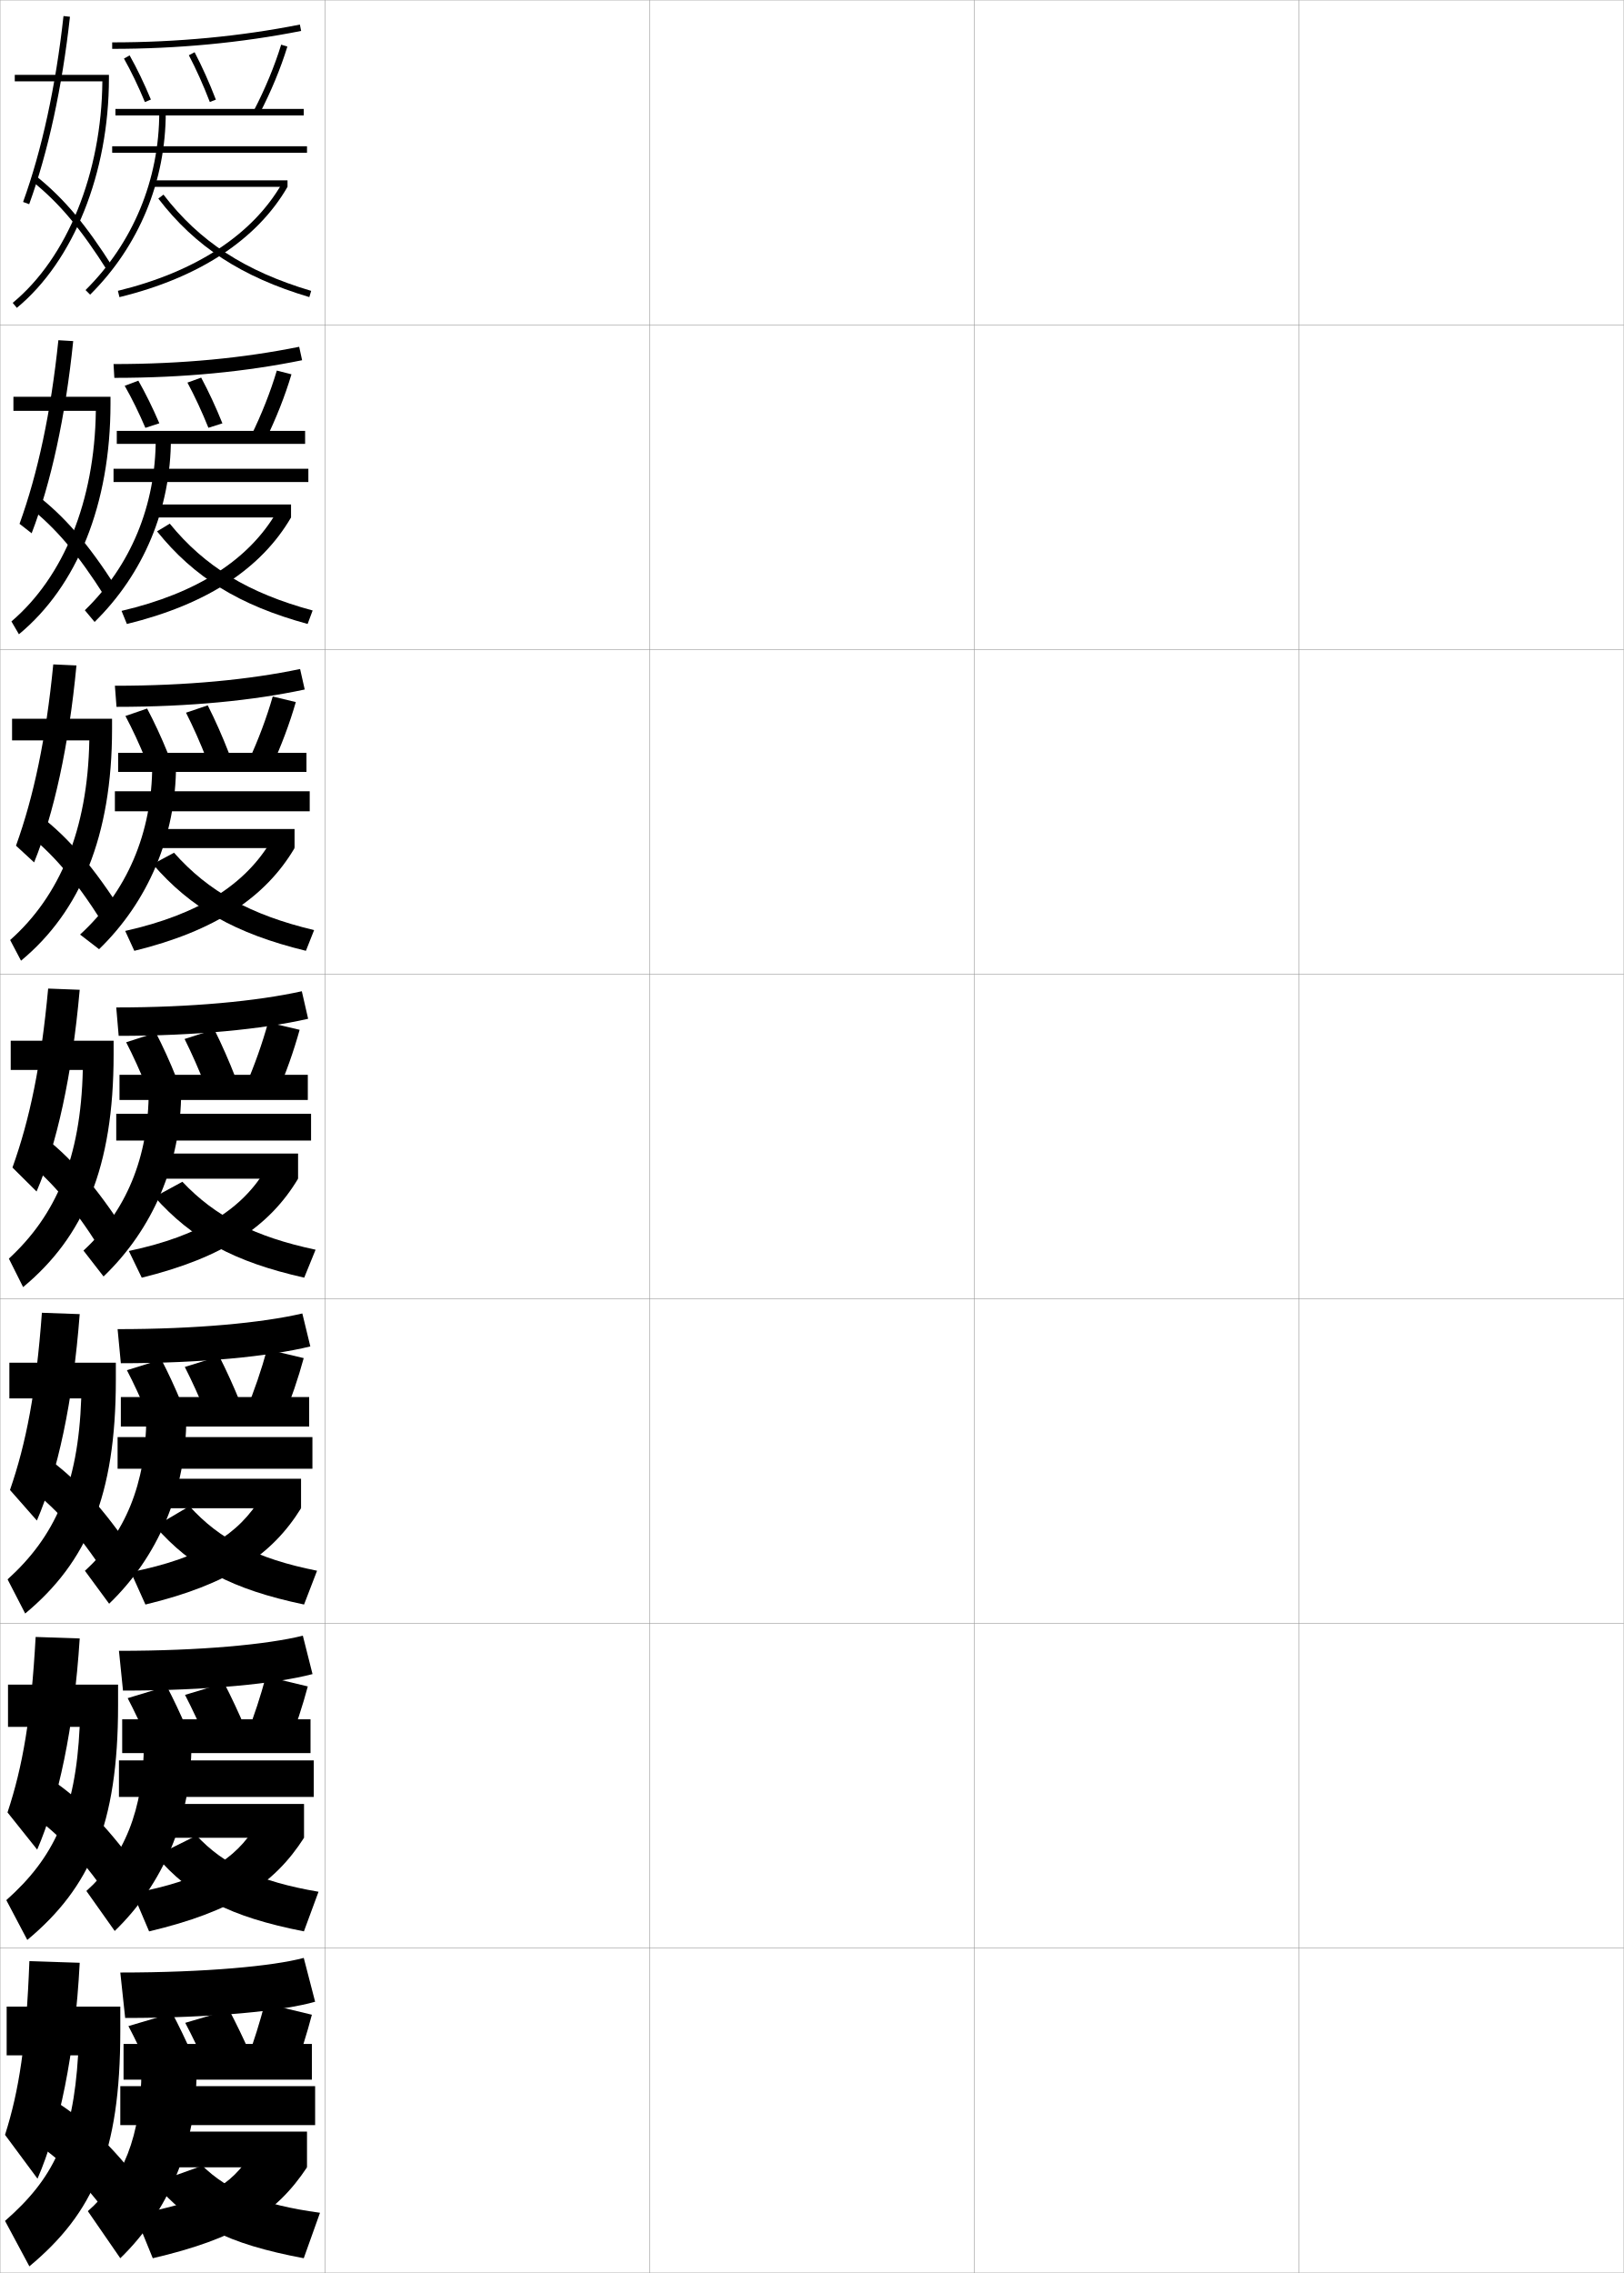
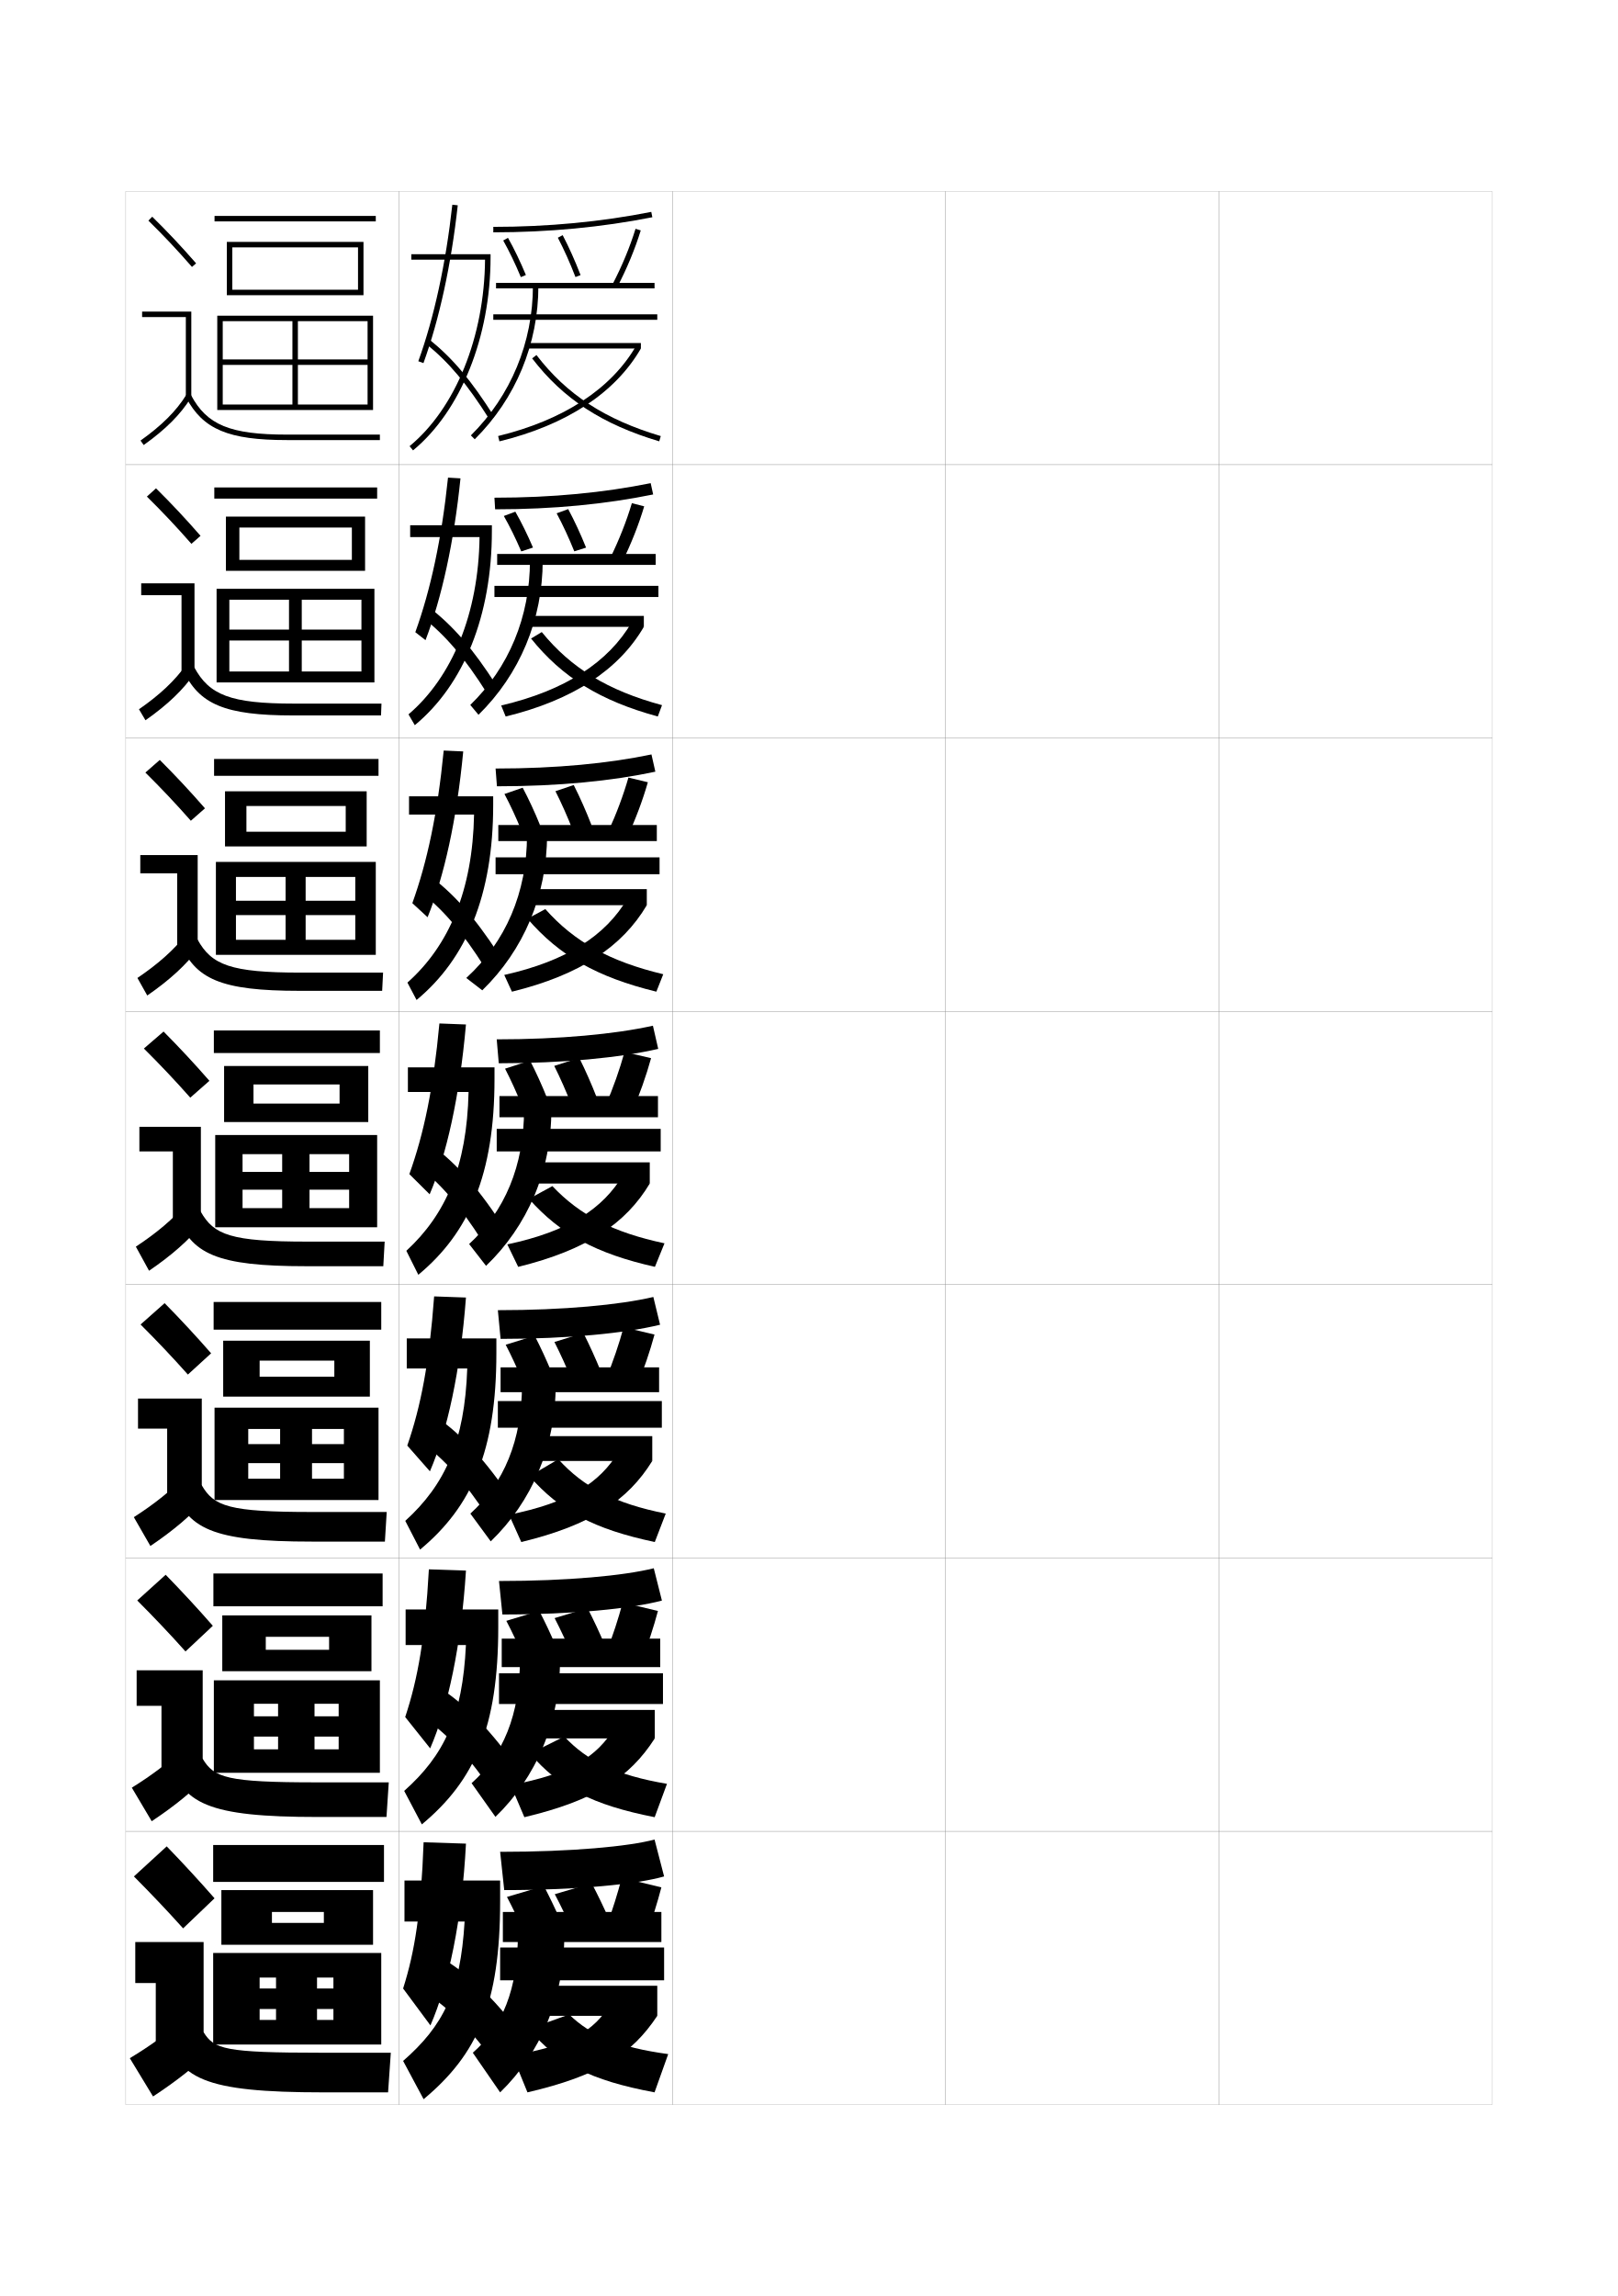
- <svg xmlns="http://www.w3.org/2000/svg" width="500.1" height="700.1" viewBox="0 0 500.1 700.1" overflow="visible" enable-background="new 0 0 500.1 700.1" xml:space="preserve">
-   <g id="glyphs">
-     <g>
-       <rect x="0.05" y="0.05" fill="none" stroke="#999999" stroke-width="0.1" width="100" height="100" />
-       <rect x="0.05" y="100.05" fill="none" stroke="#999999" stroke-width="0.1" width="100" height="100" />
-       <rect x="0.05" y="200.05" fill="none" stroke="#999999" stroke-width="0.1" width="100" height="100" />
-       <rect x="0.05" y="300.05" fill="none" stroke="#999999" stroke-width="0.1" width="100" height="100" />
-       <rect x="0.05" y="400.05" fill="none" stroke="#999999" stroke-width="0.1" width="100" height="100" />
-       <rect x="0.05" y="500.05" fill="none" stroke="#999999" stroke-width="0.1" width="100" height="100" />
-       <rect x="0.05" y="600.05" fill="none" stroke="#999999" stroke-width="0.1" width="100" height="100" />
-       <rect x="100.05" y="0.05" fill="none" stroke="#999999" stroke-width="0.1" width="100" height="100" />
-       <rect x="100.05" y="100.05" fill="none" stroke="#999999" stroke-width="0.1" width="100" height="100" />
-       <rect x="100.05" y="200.05" fill="none" stroke="#999999" stroke-width="0.1" width="100" height="100" />
-       <rect x="100.05" y="300.05" fill="none" stroke="#999999" stroke-width="0.1" width="100" height="100" />
-       <rect x="100.05" y="400.05" fill="none" stroke="#999999" stroke-width="0.1" width="100" height="100" />
-       <rect x="100.05" y="500.05" fill="none" stroke="#999999" stroke-width="0.1" width="100" height="100" />
-       <rect x="100.05" y="600.05" fill="none" stroke="#999999" stroke-width="0.1" width="100" height="100" />
-       <rect x="200.05" y="0.05" fill="none" stroke="#999999" stroke-width="0.1" width="100" height="100" />
-       <rect x="200.05" y="100.05" fill="none" stroke="#999999" stroke-width="0.1" width="100" height="100" />
-       <rect x="200.05" y="200.05" fill="none" stroke="#999999" stroke-width="0.1" width="100" height="100" />
-       <rect x="200.05" y="300.05" fill="none" stroke="#999999" stroke-width="0.1" width="100" height="100" />
-       <rect x="200.05" y="400.05" fill="none" stroke="#999999" stroke-width="0.1" width="100" height="100" />
-       <rect x="200.05" y="500.05" fill="none" stroke="#999999" stroke-width="0.1" width="100" height="100" />
-       <rect x="200.05" y="600.05" fill="none" stroke="#999999" stroke-width="0.1" width="100" height="100" />
-       <rect x="300.05" y="0.05" fill="none" stroke="#999999" stroke-width="0.1" width="100" height="100" />
-       <rect x="300.05" y="100.05" fill="none" stroke="#999999" stroke-width="0.1" width="100" height="100" />
-       <rect x="300.05" y="200.05" fill="none" stroke="#999999" stroke-width="0.1" width="100" height="100" />
-       <rect x="300.05" y="300.05" fill="none" stroke="#999999" stroke-width="0.1" width="100" height="100" />
-       <rect x="300.05" y="400.05" fill="none" stroke="#999999" stroke-width="0.1" width="100" height="100" />
-       <rect x="300.05" y="500.05" fill="none" stroke="#999999" stroke-width="0.1" width="100" height="100" />
-       <rect x="300.05" y="600.05" fill="none" stroke="#999999" stroke-width="0.1" width="100" height="100" />
-       <rect x="400.05" y="0.05" fill="none" stroke="#999999" stroke-width="0.1" width="100" height="100" />
-       <rect x="400.05" y="100.05" fill="none" stroke="#999999" stroke-width="0.1" width="100" height="100" />
-       <rect x="400.05" y="200.05" fill="none" stroke="#999999" stroke-width="0.1" width="100" height="100" />
-       <rect x="400.05" y="300.05" fill="none" stroke="#999999" stroke-width="0.1" width="100" height="100" />
-       <rect x="400.05" y="400.05" fill="none" stroke="#999999" stroke-width="0.1" width="100" height="100" />
-       <rect x="400.05" y="500.05" fill="none" stroke="#999999" stroke-width="0.1" width="100" height="100" />
-       <rect x="400.05" y="600.05" fill="none" stroke="#999999" stroke-width="0.1" width="100" height="100" />
-     </g>
-     <g>
-       <g>
-         <path d="M31.526,25.05c-0.244,28.242-10.766,54.318-27.613,68.229l1.273,1.543       c17.495-14.445,28.363-41.563,28.363-70.771v-1h-29v2H31.526z" />
-         <path d="M7.109,62.209l1.881,0.682C14.812,46.833,19.153,26.869,21.544,5.159       l-1.988-0.219C17.183,26.495,12.879,46.298,7.109,62.209z" />
-         <path d="M9.921,55.827c8.449,6.829,14.978,14.611,23.283,27.757l1.691-1.068       C26.462,69.169,19.812,61.25,11.179,54.272L9.921,55.827z" />
-       </g>
-       <g>
-         <path d="M29.518,126.549c-0.37,27.908-9.942,51.136-25.999,64.857l2.311,3.953       c17.876-14.787,28.2-39.98,28.2-71.06v-2.083H4.133v4.333H29.518z" />
-         <path d="M6.018,161.343l3.729,2.913c5.933-15.479,10.417-35.853,12.797-59.196       l-4.565-0.271C15.664,127.07,11.634,145.798,6.018,161.343z" />
-         <path d="M8.537,155.79c8.674,6.841,15.411,14.764,23.835,28.075l3.321-3.068       c-8.695-13.541-15.857-21.817-24.812-28.682L8.537,155.79z" />
-       </g>
-       <g>
-         <path d="M27.509,228.05c-0.495,27.573-9.12,47.953-24.384,61.486l3.349,6.362       c18.256-15.128,28.036-38.396,28.036-71.348v-3.167H3.716v6.667H27.509z" />
-         <path d="M4.928,260.478l5.578,5.144c6.043-14.898,10.67-35.684,13.04-60.66       l-7.141-0.323C14.146,227.645,10.389,245.3,4.928,260.478z" />
-         <path d="M7.154,255.751c8.897,6.854,15.844,14.917,24.386,28.393l4.952-5.067       c-8.958-13.734-16.631-22.37-25.908-29.119L7.154,255.751z" />
-       </g>
-       <g>
-         <path d="M3.3,320.55v9h22.201c-0.621,27.238-8.297,44.771-22.77,58.114       l4.387,8.771c18.638-15.47,27.873-36.812,27.873-71.636v-4.25H3.3z" />
-         <path d="M3.837,359.612l7.426,7.375c6.154-14.319,10.924-35.515,13.283-62.125       l-9.717-0.375C12.628,328.22,9.145,344.801,3.837,359.612z" />
-         <path d="M5.771,355.714c9.122,6.866,16.278,15.069,24.938,28.711l6.582-7.066       c-9.221-13.929-17.405-22.922-27.003-29.558L5.771,355.714z" />
-       </g>
-       <g>
-         <path d="M2.883,419.716v11h22.134c-0.932,26.723-8.105,42.543-22.68,55.743       l5.424,10.515c19.014-15.808,27.916-36.175,27.916-71.924v-5.334H2.883z" />
-         <path d="M3.074,458.925l8.284,9.416c6.321-14.651,11.127-36.452,13.188-63.583       l-11.645-0.416C11.117,428.641,8.065,444.478,3.074,458.925z" />
-         <path d="M7.53,457.159c9.173,6.705,16.495,14.827,25.292,28.307l6.888-9.211       C30.171,462.466,21.519,453.498,11.875,447.217L7.53,457.159z" />
-       </g>
-       <g>
-         <path d="M2.467,518.883v13h22.067c-1.242,26.207-7.914,40.315-22.59,53.372       l6.462,12.257c19.39-16.146,27.958-35.537,27.958-72.212v-6.417H2.467z" />
-         <path d="M2.312,558.237l9.142,11.458c6.488-14.984,11.331-37.39,13.095-65.041       l-13.573-0.459C9.606,529.062,6.986,544.154,2.312,558.237z" />
-         <path d="M9.29,558.604c9.223,6.544,16.711,14.584,25.646,27.903l7.194-11.355       c-9.858-13.649-18.977-22.592-28.668-28.519L9.29,558.604z" />
-       </g>
-       <g>
-         <path d="M2.05,618.05v15h22c-1.553,25.69-7.723,38.087-22.5,51l7.5,14       c19.766-16.483,28-34.899,28-72.5v-7.5H2.05z" />
-         <path d="M9.05,604.05c-0.955,25.435-3.144,39.781-7.5,53.5l10,13.5       c6.655-15.317,11.534-38.328,13-66.5L9.05,604.05z" />
-         <path d="M11.05,660.05c9.273,6.383,16.928,14.342,26,27.5l7.5-13.5       c-10.177-13.511-19.763-22.428-29.5-28L11.05,660.05z" />
-       </g>
-     </g>
-     <g>
-       <path d="M34.55,13.05v2c20.139,0,39.717-1.857,58.194-5.52l-0.389-1.961      C74.007,11.206,54.558,13.05,34.55,13.05z" />
-       <path d="M38.179,18.041c2.196,3.895,4.426,8.526,6.447,13.393l1.848-0.768      c-2.053-4.938-4.318-9.645-6.553-13.607L38.179,18.041z" />
-       <path d="M58.164,17.015c2.243,4.277,4.476,9.255,6.452,14.395l1.867-0.719      c-2.005-5.21-4.27-10.261-6.549-14.605L58.164,17.015z" />
-       <path d="M78.163,34.087l1.773,0.926c3.518-6.746,6.48-13.894,8.568-20.668      l-1.91-0.59C84.542,20.417,81.626,27.447,78.163,34.087z" />
-       <rect x="35.55" y="33.55" width="58" height="2" />
-       <rect x="34.55" y="45.05" width="60" height="2" />
-       <path d="M49.05,34.55c0,20.789-8.063,40.248-22.705,54.791l1.41,1.418      c15.021-14.92,23.295-34.883,23.295-56.209H49.05z" />
-       <rect x="47.05" y="55.55" width="41.5" height="2" />
-       <path d="M36.312,89.578l0.475,1.943c24.489-5.979,42.388-17.726,51.763-33.972      l-1.732-1C77.723,72.312,60.259,83.732,36.312,89.578z" />
-       <path d="M48.756,61.157c11.323,14.788,25.667,24.148,46.509,30.352l0.57-1.918      c-20.412-6.074-34.441-15.219-45.491-29.648L48.756,61.157z" />
-     </g>
-     <g>
-       <path d="M93.55,603.05c-9.389,2.526-30.251,4.5-56.5,4.5l1.5,14      c27.18,0,48.78-2.192,58.5-5L93.55,603.05z" />
-       <path d="M53.05,620.05c2.004,3.82,4.189,8.31,6,12.5l-13.5,4      c-1.81-4.189-3.99-8.682-6-12.5L53.05,620.05z" />
-       <path d="M70.55,619.05c2.171,4.126,4.522,8.981,6.5,13.5l-13.5,4      c-1.983-4.515-4.322-9.376-6.5-13.5L70.55,619.05z" />
-       <path d="M76.05,634.55c2.159-5.847,4.023-11.849,5.5-17.5l14.5,3.5      c-1.477,5.651-3.341,11.653-5.5,17.5L76.05,634.55z" />
-       <rect x="38.05" y="629.55" width="58" height="11" />
-       <rect x="37.05" y="642.55" width="60" height="12" />
-       <path d="M27.05,681.05l10,14.5c14.564-14.104,23.5-34.348,23.5-58h-17      C43.55,657.914,37.794,671.633,27.05,681.05z" />
-       <rect x="51.05" y="656.55" width="43.5" height="11" />
-       <path d="M77.55,663.05c-6.303,10.269-14.786,15.238-36,19l5.5,13.5      c26.047-6.085,38.12-13.844,47.5-28L77.55,663.05z" />
-       <path d="M62.3,667.05l-14.75,5.315c10.748,12.666,22.316,18.739,46,23.185l5-14      C80.434,679.076,70.211,674.755,62.3,667.05z" />
-     </g>
-     <g>
-       <path d="M45.304,218.235c2.157,4.062,4.396,8.868,6.366,13.737l-6.74,2.156      c-1.951-4.822-4.166-9.581-6.301-13.597L45.304,218.235z" />
-       <path d="M63.979,217.252c2.242,4.419,4.535,9.578,6.531,14.735l-6.754,2.125      c-1.979-5.11-4.248-10.223-6.469-14.598L63.979,217.252z" />
-       <path d="M76.538,234.417c3.029-6.54,5.596-13.4,7.457-19.89l7.109,1.714      c-1.883,6.563-4.479,13.5-7.543,20.11L76.538,234.417z" />
-       <path d="M35.383,211.216l0.5,6.5c22.714,0,42.192-1.968,57.962-5.346L92.422,206.062      C76.847,209.33,57.701,211.216,35.383,211.216z" />
-       <rect x="36.383" y="231.883" width="58" height="5.875" />
-       <rect x="35.383" y="243.716" width="60.001" height="6.167" />
-       <path d="M24.66,287.848l5.854,4.513c15.088-14.649,23.701-34.707,23.701-56.811      h-7.333C46.883,256.711,39.028,274.692,24.66,287.848z" />
-       <rect x="48.55" y="255.342" width="42.166" height="5.875" />
-       <path d="M38.558,286.735l2.81,6.129c24.991-6.134,40.411-16.517,49.349-31.647      l-7.064-2.487C75.669,272.354,61.396,281.627,38.558,286.735z" />
-       <path d="M47.055,266.159c11.675,13.525,25.362,21.377,47.159,26.697l2.523-6.378      c-19.666-4.699-32.589-11.921-43.148-23.836L47.055,266.159z" />
-     </g>
-     <g>
-       <path d="M36.633,508.467l1.25,12.25c26.063,0,47.133-2.137,58.365-5.087l-2.98-11.827      C82.333,506.515,61.9,508.467,36.633,508.467z" />
-       <path d="M51.364,519.391c2.043,3.917,4.241,8.529,6.092,12.935l-12.062,3.616      c-1.846-4.393-4.034-8.995-6.076-12.899L51.364,519.391z" />
-       <path d="M69.034,518.395c2.188,4.236,4.525,9.211,6.507,13.934L63.476,535.938      c-1.982-4.708-4.304-9.676-6.492-13.899L69.034,518.395z" />
-       <path d="M75.9,534.561c2.377-6.062,4.416-12.321,5.989-18.224l12.903,3.092      c-1.578,5.921-3.625,12.199-6.01,18.277L75.9,534.561z" />
-       <rect x="37.633" y="529.55" width="58" height="10.417" />
-       <rect x="36.633" y="542.217" width="60" height="11.25" />
-       <path d="M26.602,582.429l8.729,12.325c14.75-14.241,23.636-34.438,23.636-57.704      H44.3C44.3,557.483,38.102,572.158,26.602,582.429z" />
-       <rect x="50.467" y="555.633" width="43.166" height="10.417" />
-       <path d="M40.927,583.138l4.992,11.741c25.779-6.128,38.555-14.534,47.714-28.829      l-14.577-4.076C72.379,573.004,62.497,579.05,40.927,583.138z" />
-       <path d="M47.995,571.604c10.731,12.441,22.648,18.752,45.601,23.272l4.501-12.203      c-18.512-3.151-29.157-8.312-37.573-17.309L47.995,571.604z" />
-     </g>
-     <g>
-       <path d="M47.794,470.132c11.118,12.668,23.557,19.372,45.848,24.072l4.002-10.406      c-18.685-3.725-30.049-9.663-39.298-19.884L47.794,470.132z" />
-       <path d="M36.217,409.384l1,10.5c24.861,0,45.69-2.082,58.356-5.174l-2.463-10.154      C80.708,407.453,60.414,409.384,36.217,409.384z" />
-       <path d="M49.68,418.731c2.081,4.014,4.292,8.748,6.183,13.369l-10.625,3.232      c-1.881-4.596-4.078-9.309-6.151-13.299L49.68,418.731z" />
-       <path d="M67.518,417.739c2.207,4.348,4.528,9.441,6.514,14.367l-10.63,3.219      c-1.981-4.901-4.286-9.975-6.485-14.299L67.518,417.739z" />
-       <path d="M75.75,434.571c2.595-6.275,4.81-12.794,6.479-18.947l11.307,2.684      c-1.68,6.189-3.909,12.745-6.521,19.055L75.75,434.571z" />
-       <rect x="37.217" y="430.3" width="58" height="9.084" />
-       <rect x="36.217" y="442.634" width="60" height="9.75" />
-       <path d="M26.153,483.808l7.459,10.15c14.935-14.377,23.771-34.529,23.771-57.408      H45.05C45.05,457.053,38.409,472.683,26.153,483.808z" />
-       <rect x="49.883" y="455.466" width="42.833" height="9.084" />
-       <path d="M40.304,484.226l4.484,9.982c25.511-6.17,38.989-15.225,47.928-29.658      l-12.155-3.652C73.511,472.689,62.231,479.812,40.304,484.226z" />
-     </g>
-     <g>
-       <path d="M35.8,310.3l0.75,8.75c23.659,0,44.248-2.025,58.348-5.26l-1.945-8.48      C79.084,308.392,58.929,310.3,35.8,310.3z" />
-       <path d="M47.995,318.073c2.119,4.11,4.344,8.967,6.273,13.802l-9.188,2.85      c-1.916-4.8-4.122-9.622-6.227-13.698L47.995,318.073z" />
-       <path d="M66.001,317.085c2.225,4.457,4.531,9.67,6.521,14.801l-9.195,2.828      c-1.98-5.096-4.268-10.275-6.479-14.699L66.001,317.085z" />
-       <path d="M75.601,334.581c2.812-6.489,5.203-13.266,6.969-19.669l9.711,2.275      c-1.781,6.458-4.193,13.29-7.031,19.831L75.601,334.581z" />
-       <rect x="36.8" y="331.05" width="58" height="7.75" />
-       <rect x="35.8" y="343.05" width="60" height="8.25" />
-       <path d="M25.705,385.188l6.189,7.975c15.12-14.514,23.905-34.619,23.905-57.112h-10      C45.8,356.622,38.716,373.208,25.705,385.188z" />
-       <rect x="49.3" y="355.3" width="42.5" height="7.75" />
-       <path d="M39.681,385.313l3.977,8.223c25.242-6.212,39.423-15.913,48.143-30.486      l-9.732-3.229C74.643,372.375,61.965,380.574,39.681,385.313z" />
-       <path d="M47.592,368.66c11.506,12.895,24.465,19.991,46.097,24.87l3.501-8.608      c-18.856-4.012-30.94-10.272-41.021-20.931L47.592,368.66z" />
-     </g>
-     <g>
-       <path d="M34.966,112.133l0.25,4.25c21.598,0,40.545-1.913,57.827-5.433l-0.903-4.135      C75.019,110.268,56.302,112.133,34.966,112.133z" />
-       <path d="M42.612,117.251c2.196,3.852,4.448,8.417,6.46,13.125l-4.295,1.403      c-1.986-4.65-4.207-9.158-6.373-12.955L42.612,117.251z" />
-       <path d="M61.957,116.312c2.261,4.207,4.539,9.107,6.539,14.083l-4.31,1.365      c-1.978-4.92-4.229-9.763-6.461-13.916L61.957,116.312z" />
-       <path d="M77.309,134.251c3.246-6.589,5.986-13.535,7.943-20.111l4.511,1.152      c-1.985,6.669-4.765,13.711-8.056,20.389L77.309,134.251z" />
-       <rect x="35.966" y="132.716" width="58" height="4" />
-       <rect x="34.966" y="144.383" width="60.001" height="4.083" />
-       <path d="M26.131,187.956l3.004,3.604c15.055-14.785,23.498-34.795,23.498-56.51      h-4.667C47.966,155.767,40.229,174.268,26.131,187.956z" />
-       <rect x="47.8" y="155.383" width="41.833" height="4" />
-       <path d="M37.435,188.156l1.643,4.037c24.74-6.056,41.399-17.122,50.556-32.81      l-4.398-1.744C76.695,172.333,60.827,182.68,37.435,188.156z" />
-       <path d="M48.368,163.658c11.384,14.157,25.266,22.763,46.371,28.524l1.547-4.148      c-19.894-5.387-33.274-13.57-44.001-26.743L48.368,163.658z" />
-     </g>
+ <svg xmlns="http://www.w3.org/2000/svg" version="1.1" id="glyphs" x="0px" y="0px" width="592px" height="840px" viewBox="0 0 592 840" enable-background="new 0 0 592 840" xml:space="preserve">
+   <g>
+     <rect x="46" y="70" fill="none" stroke="#999999" stroke-width="0.1" width="100" height="100" />
+     <rect x="46" y="170" fill="none" stroke="#999999" stroke-width="0.1" width="100" height="100" />
+     <rect x="46" y="270" fill="none" stroke="#999999" stroke-width="0.1" width="100" height="100" />
+     <rect x="46" y="370" fill="none" stroke="#999999" stroke-width="0.1" width="100" height="100" />
+     <rect x="46" y="470" fill="none" stroke="#999999" stroke-width="0.1" width="100" height="100" />
+     <rect x="46" y="570" fill="none" stroke="#999999" stroke-width="0.1" width="100" height="100" />
+     <rect x="46" y="670" fill="none" stroke="#999999" stroke-width="0.1" width="100" height="100" />
+     <rect x="146" y="70" fill="none" stroke="#999999" stroke-width="0.1" width="100" height="100" />
+     <rect x="146" y="170" fill="none" stroke="#999999" stroke-width="0.1" width="100" height="100" />
+     <rect x="146" y="270" fill="none" stroke="#999999" stroke-width="0.1" width="100" height="100" />
+     <rect x="146" y="370" fill="none" stroke="#999999" stroke-width="0.1" width="100" height="100" />
+     <rect x="146" y="470" fill="none" stroke="#999999" stroke-width="0.1" width="100" height="100" />
+     <rect x="146" y="570" fill="none" stroke="#999999" stroke-width="0.1" width="100" height="100" />
+     <rect x="146" y="670" fill="none" stroke="#999999" stroke-width="0.1" width="100" height="100" />
+     <rect x="246" y="70" fill="none" stroke="#999999" stroke-width="0.1" width="100" height="100" />
+     <rect x="246" y="170" fill="none" stroke="#999999" stroke-width="0.1" width="100" height="100" />
+     <rect x="246" y="270" fill="none" stroke="#999999" stroke-width="0.1" width="100" height="100" />
+     <rect x="246" y="370" fill="none" stroke="#999999" stroke-width="0.1" width="100" height="100" />
+     <rect x="246" y="470" fill="none" stroke="#999999" stroke-width="0.1" width="100" height="100" />
+     <rect x="246" y="570" fill="none" stroke="#999999" stroke-width="0.1" width="100" height="100" />
+     <rect x="246" y="670" fill="none" stroke="#999999" stroke-width="0.1" width="100" height="100" />
+     <rect x="346" y="70" fill="none" stroke="#999999" stroke-width="0.1" width="100" height="100" />
+     <rect x="346" y="170" fill="none" stroke="#999999" stroke-width="0.1" width="100" height="100" />
+     <rect x="346" y="270" fill="none" stroke="#999999" stroke-width="0.1" width="100" height="100" />
+     <rect x="346" y="370" fill="none" stroke="#999999" stroke-width="0.1" width="100" height="100" />
+     <rect x="346" y="470" fill="none" stroke="#999999" stroke-width="0.1" width="100" height="100" />
+     <rect x="346" y="570" fill="none" stroke="#999999" stroke-width="0.1" width="100" height="100" />
+     <rect x="346" y="670" fill="none" stroke="#999999" stroke-width="0.1" width="100" height="100" />
+     <rect x="446" y="70" fill="none" stroke="#999999" stroke-width="0.1" width="100" height="100" />
+     <rect x="446" y="170" fill="none" stroke="#999999" stroke-width="0.1" width="100" height="100" />
+     <rect x="446" y="270" fill="none" stroke="#999999" stroke-width="0.1" width="100" height="100" />
+     <rect x="446" y="370" fill="none" stroke="#999999" stroke-width="0.1" width="100" height="100" />
+     <rect x="446" y="470" fill="none" stroke="#999999" stroke-width="0.1" width="100" height="100" />
+     <rect x="446" y="570" fill="none" stroke="#999999" stroke-width="0.1" width="100" height="100" />
+     <rect x="446" y="670" fill="none" stroke="#999999" stroke-width="0.1" width="100" height="100" />
+   </g>
+   <g>
+     <g>
+       <path d="M177.477,95c-0.244,28.242-10.766,54.318-27.613,68.229l1.273,1.543    C168.632,150.326,179.5,123.208,179.5,94v-1h-29v2H177.477z" />
+       <path d="M153.06,132.159l1.881,0.682c5.822-16.058,10.163-36.021,12.554-57.731    l-1.988-0.219C163.133,96.445,158.829,116.248,153.06,132.159z" />
+       <path d="M155.871,125.777c8.449,6.829,14.978,14.611,23.283,27.757l1.691-1.068    c-8.434-13.347-15.083-21.266-23.717-28.243L155.871,125.777z" />
+     </g>
+     <g>
+       <path d="M175.468,196.5c-0.37,27.908-9.942,51.136-25.999,64.857l2.311,3.953    c17.876-14.787,28.2-39.98,28.2-71.06v-2.083h-29.897v4.333H175.468z" />
+       <path d="M151.968,231.293l3.729,2.913c5.933-15.479,10.417-35.853,12.797-59.196    l-4.565-0.271C161.614,197.02,157.584,215.749,151.968,231.293z" />
+       <path d="M154.487,225.74c8.674,6.841,15.411,14.764,23.835,28.075l3.321-3.068    c-8.695-13.541-15.857-21.817-24.812-28.682L154.487,225.74z" />
+     </g>
+     <g>
+       <path d="M173.459,298c-0.495,27.573-9.12,47.953-24.384,61.486l3.349,6.362    c18.256-15.128,28.036-38.396,28.036-71.348v-3.167h-30.794V298H173.459z" />
+       <path d="M150.878,330.428l5.578,5.144c6.043-14.898,10.67-35.684,13.04-60.66    l-7.141-0.323C160.096,297.595,156.339,315.25,150.878,330.428z" />
+       <path d="M153.104,325.702c8.897,6.854,15.844,14.917,24.386,28.393l4.952-5.067    c-8.958-13.734-16.631-22.37-25.908-29.119L153.104,325.702z" />
+     </g>
+     <g>
+       <path d="M149.25,390.5v9h22.201c-0.621,27.238-8.297,44.771-22.77,58.114l4.387,8.771    c18.638-15.47,27.873-36.812,27.873-71.636v-4.25H149.25z" />
+       <path d="M149.787,429.562l7.426,7.375c6.154-14.319,10.924-35.515,13.283-62.125l-9.717-0.375    C158.578,398.17,155.095,414.751,149.787,429.562z" />
+       <path d="M151.721,425.664c9.122,6.866,16.278,15.069,24.938,28.711l6.582-7.066    c-9.221-13.929-17.405-22.922-27.003-29.558L151.721,425.664z" />
+     </g>
+     <g>
+       <path d="M148.833,489.666v11h22.134c-0.932,26.723-8.105,42.543-22.68,55.743    l5.424,10.515C172.726,551.116,181.627,530.749,181.627,495v-5.334H148.833z" />
+       <path d="M149.024,528.875l8.284,9.416c6.321-14.651,11.127-36.452,13.188-63.583    l-11.645-0.416C157.067,498.591,154.015,514.428,149.024,528.875z" />
+       <path d="M153.48,527.109c9.173,6.705,16.495,14.827,25.292,28.307l6.888-9.211    c-9.54-13.789-18.191-22.757-27.835-29.038L153.48,527.109z" />
+     </g>
+     <g>
+       <path d="M148.417,588.833v13h22.067c-1.242,26.207-7.914,40.315-22.59,53.372    l6.462,12.257c19.39-16.146,27.958-35.537,27.958-72.212v-6.417H148.417z" />
+       <path d="M148.262,628.188l9.142,11.458c6.488-14.984,11.331-37.39,13.095-65.041    l-13.573-0.459C155.556,599.013,152.936,614.104,148.262,628.188z" />
+       <path d="M155.24,628.555c9.223,6.544,16.711,14.584,25.646,27.903l7.194-11.355    c-9.858-13.649-18.977-22.592-28.668-28.519L155.24,628.555z" />
+     </g>
+     <g>
+       <path d="M148,688v15h22c-1.553,25.69-7.723,38.087-22.5,51l7.5,14c19.766-16.483,28-34.899,28-72.5    V688H148z" />
+       <path d="M155,674c-0.955,25.435-3.144,39.781-7.5,53.5l10,13.5c6.655-15.317,11.534-38.328,13-66.5    L155,674z" />
+       <path d="M157,730c9.273,6.383,16.928,14.342,26,27.5l7.5-13.5    c-10.177-13.511-19.763-22.428-29.5-28L157,730z" />
+     </g>
+   </g>
+   <g>
+     <path d="M180.5,83v2c20.139,0,39.717-1.857,58.194-5.52l-0.389-1.961   C219.957,81.156,200.508,83,180.5,83z" />
+     <path d="M184.129,87.991c2.196,3.895,4.426,8.526,6.447,13.393l1.848-0.768   c-2.053-4.938-4.318-9.645-6.553-13.607L184.129,87.991z" />
+     <path d="M204.114,86.965c2.243,4.277,4.476,9.255,6.452,14.395l1.867-0.719   c-2.005-5.21-4.27-10.261-6.549-14.605L204.114,86.965z" />
+     <path d="M224.113,104.037l1.773,0.926c3.518-6.746,6.48-13.894,8.568-20.668   l-1.91-0.59C230.492,90.367,227.576,97.397,224.113,104.037z" />
+     <rect x="181.5" y="103.5" width="58" height="2" />
+     <rect x="180.5" y="115" width="60" height="2" />
+     <path d="M195,104.5c0,20.789-8.063,40.248-22.705,54.791l1.41,1.418   C188.727,145.789,197,125.826,197,104.5H195z" />
+     <rect x="193" y="125.5" width="41.5" height="2" />
+     <path d="M182.263,159.528l0.475,1.943C207.227,155.493,225.125,143.746,234.5,127.5l-1.732-1   C223.673,142.262,206.209,153.683,182.263,159.528z" />
+     <path d="M194.706,131.107c11.323,14.788,25.667,24.148,46.509,30.352l0.57-1.918   c-20.412-6.074-34.441-15.219-45.491-29.648L194.706,131.107z" />
+   </g>
+   <g>
+     <path d="M239.5,673c-9.389,2.526-30.251,4.5-56.5,4.5l1.5,14c27.18,0,48.78-2.192,58.5-5L239.5,673z" />
+     <path d="M199,690c2.004,3.82,4.189,8.31,6,12.5l-13.5,4c-1.81-4.189-3.99-8.682-6-12.5   L199,690z" />
+     <path d="M216.5,689c2.171,4.126,4.522,8.981,6.5,13.5l-13.5,4c-1.983-4.515-4.322-9.376-6.5-13.5   L216.5,689z" />
+     <path d="M222,704.5c2.159-5.847,4.023-11.849,5.5-17.5l14.5,3.5   c-1.477,5.651-3.341,11.653-5.5,17.5L222,704.5z" />
+     <rect x="184" y="699.5" width="58" height="11" />
+     <rect x="183" y="712.5" width="60" height="12" />
+     <path d="M173,751l10,14.5c14.564-14.104,23.5-34.348,23.5-58h-17C189.5,727.864,183.744,741.583,173,751z" />
+     <rect x="197" y="726.5" width="43.5" height="11" />
+     <path d="M223.5,733c-6.303,10.269-14.786,15.238-36,19l5.5,13.5c26.047-6.085,38.12-13.844,47.5-28   L223.5,733z" />
+     <path d="M208.25,737l-14.75,5.315c10.748,12.666,22.316,18.739,46,23.185l5-14   C226.384,749.026,216.161,744.705,208.25,737z" />
+   </g>
+   <g>
+     <path d="M191.254,288.185c2.157,4.062,4.396,8.868,6.366,13.737l-6.74,2.156   c-1.951-4.822-4.166-9.581-6.301-13.597L191.254,288.185z" />
+     <path d="M209.929,287.202c2.242,4.419,4.535,9.578,6.531,14.735l-6.754,2.125   c-1.979-5.11-4.248-10.223-6.469-14.598L209.929,287.202z" />
+     <path d="M222.488,304.367c3.029-6.54,5.596-13.4,7.457-19.89l7.109,1.714   c-1.883,6.563-4.479,13.5-7.543,20.11L222.488,304.367z" />
+     <path d="M181.333,281.167l0.5,6.5c22.714,0,42.192-1.968,57.962-5.346l-1.423-6.308   C222.797,279.28,203.651,281.167,181.333,281.167z" />
+     <rect x="182.333" y="301.833" width="58" height="5.875" />
+     <rect x="181.333" y="313.667" width="60.001" height="6.167" />
+     <path d="M170.61,357.798l5.854,4.513c15.088-14.649,23.701-34.707,23.701-56.811   h-7.333C192.833,326.661,184.979,344.643,170.61,357.798z" />
+     <rect x="194.5" y="325.292" width="42.166" height="5.875" />
+     <path d="M184.508,356.685l2.81,6.129c24.991-6.134,40.411-16.517,49.349-31.647   l-7.064-2.487C221.619,342.304,207.346,351.577,184.508,356.685z" />
+     <path d="M193.005,336.109c11.675,13.525,25.362,21.377,47.159,26.697l2.523-6.378   c-19.666-4.699-32.589-11.921-43.148-23.836L193.005,336.109z" />
+   </g>
+   <g>
+     <path d="M182.583,578.417l1.25,12.25c26.063,0,47.133-2.137,58.365-5.087l-2.98-11.827   C228.283,576.465,207.85,578.417,182.583,578.417z" />
+     <path d="M197.314,589.341c2.043,3.917,4.241,8.529,6.092,12.935l-12.062,3.616   c-1.846-4.393-4.034-8.995-6.076-12.899L197.314,589.341z" />
+     <path d="M214.984,588.345c2.188,4.236,4.525,9.211,6.507,13.934l-12.065,3.609   c-1.982-4.708-4.304-9.676-6.492-13.899L214.984,588.345z" />
+     <path d="M221.851,604.511c2.377-6.062,4.416-12.321,5.989-18.224l12.903,3.092   c-1.578,5.921-3.625,12.199-6.01,18.277L221.851,604.511z" />
+     <rect x="183.583" y="599.5" width="58" height="10.417" />
+     <rect x="182.583" y="612.167" width="60" height="11.25" />
+     <path d="M172.552,652.379l8.729,12.325c14.75-14.241,23.636-34.438,23.636-57.704H190.25   C190.25,627.434,184.052,642.108,172.552,652.379z" />
+     <rect x="196.417" y="625.583" width="43.166" height="10.417" />
+     <path d="M186.877,653.088l4.992,11.741C217.648,658.701,230.424,650.295,239.583,636   l-14.577-4.076C218.329,642.954,208.447,649,186.877,653.088z" />
+     <path d="M193.945,641.555c10.731,12.441,22.648,18.752,45.601,23.272l4.501-12.203   c-18.512-3.151-29.157-8.312-37.573-17.309L193.945,641.555z" />
+   </g>
+   <g>
+     <path d="M193.745,540.082c11.118,12.668,23.557,19.372,45.848,24.072l4.002-10.406   c-18.685-3.725-30.049-9.663-39.298-19.884L193.745,540.082z" />
+     <path d="M182.167,479.334l1,10.5c24.861,0,45.69-2.082,58.356-5.174l-2.463-10.154   C226.659,477.403,206.364,479.334,182.167,479.334z" />
+     <path d="M195.63,488.682c2.081,4.014,4.292,8.748,6.183,13.369l-10.625,3.232   c-1.881-4.596-4.078-9.309-6.151-13.299L195.63,488.682z" />
+     <path d="M213.468,487.689c2.207,4.348,4.528,9.441,6.514,14.367l-10.63,3.219   c-1.981-4.901-4.286-9.975-6.485-14.299L213.468,487.689z" />
+     <path d="M221.701,504.521c2.595-6.275,4.81-12.794,6.479-18.947l11.307,2.684   c-1.68,6.189-3.909,12.745-6.521,19.055L221.701,504.521z" />
+     <rect x="183.167" y="500.25" width="58" height="9.084" />
+     <rect x="182.167" y="512.584" width="60" height="9.75" />
+     <path d="M172.104,553.758l7.459,10.15C194.498,549.531,203.333,529.379,203.333,506.5H191   C191,527.003,184.359,542.633,172.104,553.758z" />
+     <rect x="195.833" y="525.416" width="42.833" height="9.084" />
+     <path d="M186.254,554.176l4.484,9.982c25.511-6.17,38.989-15.225,47.928-29.658   l-12.155-3.652C219.461,542.64,208.181,549.762,186.254,554.176z" />
+   </g>
+   <g>
+     <path d="M181.75,380.25l0.75,8.75c23.659,0,44.248-2.025,58.348-5.26l-1.945-8.48   C225.034,378.342,204.879,380.25,181.75,380.25z" />
+     <path d="M193.945,388.023c2.119,4.11,4.344,8.967,6.273,13.802l-9.188,2.85   c-1.916-4.8-4.122-9.622-6.227-13.698L193.945,388.023z" />
+     <path d="M211.951,387.035c2.225,4.457,4.531,9.67,6.521,14.801l-9.195,2.828   c-1.98-5.096-4.268-10.275-6.479-14.699L211.951,387.035z" />
+     <path d="M221.551,404.531c2.812-6.489,5.203-13.266,6.969-19.669l9.711,2.275   c-1.781,6.458-4.193,13.29-7.031,19.831L221.551,404.531z" />
+     <rect x="182.75" y="401" width="58" height="7.75" />
+     <rect x="181.75" y="413" width="60" height="8.25" />
+     <path d="M171.655,455.138l6.189,7.975C192.965,448.599,201.75,428.493,201.75,406h-10   C191.75,426.572,184.666,443.158,171.655,455.138z" />
+     <rect x="195.25" y="425.25" width="42.5" height="7.75" />
+     <path d="M185.631,455.264l3.977,8.223C214.85,457.274,229.03,447.573,237.75,433   l-9.732-3.229C220.593,442.325,207.915,450.524,185.631,455.264z" />
+     <path d="M193.542,438.61c11.506,12.895,24.465,19.991,46.097,24.87l3.501-8.608   c-18.856-4.012-30.94-10.272-41.021-20.931L193.542,438.61z" />
+   </g>
+   <g>
+     <path d="M180.916,182.083l0.25,4.25c21.598,0,40.545-1.913,57.827-5.433l-0.903-4.135   C220.969,180.218,202.252,182.083,180.916,182.083z" />
+     <path d="M188.562,187.202c2.196,3.852,4.448,8.417,6.46,13.125l-4.295,1.403   c-1.986-4.65-4.207-9.158-6.373-12.955L188.562,187.202z" />
+     <path d="M207.907,186.263c2.261,4.207,4.539,9.107,6.539,14.083l-4.31,1.365   c-1.978-4.92-4.229-9.763-6.461-13.916L207.907,186.263z" />
+     <path d="M223.259,204.201c3.246-6.589,5.986-13.535,7.943-20.111l4.511,1.152   c-1.985,6.669-4.765,13.711-8.056,20.389L223.259,204.201z" />
+     <rect x="181.917" y="202.667" width="58" height="4" />
+     <rect x="180.916" y="214.333" width="60.001" height="4.083" />
+     <path d="M172.081,257.906l3.004,3.604c15.055-14.785,23.498-34.795,23.498-56.51h-4.667   C193.916,225.717,186.18,244.218,172.081,257.906z" />
+     <rect x="193.75" y="225.333" width="41.833" height="4" />
+     <path d="M183.385,258.106l1.643,4.037c24.74-6.056,41.399-17.122,50.556-32.81   l-4.398-1.744C222.646,242.283,206.777,252.63,183.385,258.106z" />
+     <path d="M194.318,233.608c11.384,14.157,25.266,22.763,46.371,28.524l1.547-4.148   c-19.894-5.387-33.274-13.57-44.001-26.743L194.318,233.608z" />
+   </g>
+   <g>
+     <g>
+       <path d="M54.299,80.714c5.688,5.584,10.457,10.651,15.947,16.943l1.508-1.314    c-5.527-6.334-10.328-11.435-16.053-17.057L54.299,80.714z" />
+       <polygon points="68,145.5 70,145.5 70,114 52,114 52,116 68,116   " />
+       <path d="M51.42,161.186l1.16,1.629c8.016-5.703,13.503-11.196,17.27-17.288    l-1.7-1.053C64.527,150.332,59.211,155.642,51.42,161.186z" />
+       <path d="M68.115,145.469C74.271,157.081,83.579,161,105,161h34v-2h-34    c-20.777,0-29.311-3.516-35.116-14.469L68.115,145.469z" />
+     </g>
+     <g>
+       <path d="M73.378,196.036c-5.53-6.338-10.569-11.71-16.294-17.381l-3.335,3.023    c5.72,5.638,10.764,10.983,16.289,17.286L73.378,196.036z" />
+       <polygon points="51.666,213.417 71.166,213.417 71.166,245.833 66.417,245.833     66.417,217.75 51.666,217.75   " />
+       <path d="M50.85,259.488l2.383,4.024c8.138-5.712,13.854-11.187,18.059-17.323    l-3.084-3.128C64.087,248.931,58.592,254.111,50.85,259.488z" />
+       <path d="M66.93,245.057c5.864,12.595,15.189,16.692,40.403,16.692h32.083    l0.167-4.333H107.5c-23.195,0-30.951-3.149-36.431-13.307L66.93,245.057z" />
+     </g>
+     <g>
+       <path d="M75.002,295.729c-5.533-6.342-10.811-11.985-16.536-17.705l-5.268,4.62    c5.753,5.692,11.071,11.315,16.632,17.628L75.002,295.729z" />
+       <polygon points="51.333,312.833 72.333,312.833 72.333,346.167 64.833,346.167 64.833,319.5     51.333,319.5   " />
+       <path d="M50.28,357.79l3.606,6.42c8.261-5.722,14.205-11.178,18.847-17.358    l-4.468-5.203C63.648,347.529,57.974,352.581,50.28,357.79z" />
+       <path d="M65.744,344.646C71.317,358.225,80.66,362.5,109.667,362.5h30.167l0.334-6.667H110    c-25.612,0-32.591-2.782-37.744-12.146L65.744,344.646z" />
+     </g>
+     <g>
+       <path d="M76.627,395.422c-5.535-6.346-11.053-12.262-16.777-18.029l-7.2,6.215    c5.786,5.747,11.378,11.646,16.974,17.971L76.627,395.422z" />
+       <polygon points="51,412.25 73.5,412.25 73.5,446.5 63.25,446.5 63.25,421.25 51,421.25   " />
+       <path d="M49.71,456.093l4.83,8.814c8.384-5.731,14.556-11.169,19.636-17.394    l-5.852-7.277C63.209,446.128,57.355,451.051,49.71,456.093z" />
+       <path d="M64.559,444.234C69.841,458.796,79.201,463.25,112,463.25h28.25l0.5-9H112.5    c-28.029,0-34.23-2.416-39.059-10.984L64.559,444.234z" />
+     </g>
+     <g>
+       <path d="M77.251,495.114c-5.538-6.35-11.294-12.537-17.018-18.353l-8.8,7.81    c5.819,5.802,11.685,11.979,17.316,18.313L77.251,495.114z" />
+       <polygon points="50.5,511.666 73.833,511.666 73.833,546.833 61.166,546.833 61.166,522.666     50.5,522.666   " />
+       <path d="M48.973,555.062l6.053,10.543c8.507-5.741,14.907-11.16,20.424-17.429    l-7.234-8.686C62.602,545.393,56.57,550.187,48.973,555.062z" />
+       <path d="M63.206,543.822C68.197,559.367,77.575,564,114.166,564h26.667L141.5,553.166    h-27.333c-30.446,0-35.871-2.049-40.373-9.822L63.206,543.822z" />
+     </g>
+     <g>
+       <path d="M77.876,594.808c-5.542-6.354-11.537-12.813-17.26-18.677l-10.4,9.405    c5.852,5.856,11.992,12.312,17.658,18.656L77.876,594.808z" />
+       <polygon points="50,611.083 74.167,611.083 74.167,647.166 59.083,647.166 59.083,624.083     50,624.083   " />
+       <path d="M48.236,654.031l7.277,12.271c8.629-5.751,15.257-11.151,21.212-17.465    l-8.617-10.092C61.996,644.658,55.786,649.323,48.236,654.031z" />
+       <path d="M61.853,643.411C66.554,659.939,75.949,664.75,116.333,664.75h25.083L142.25,652.083    h-26.417c-32.864,0-37.511-1.684-41.687-8.661L61.853,643.411z" />
+     </g>
+     <g>
+       <path d="M78.5,694.5c-5.544-6.356-11.778-13.089-17.5-19l-12,11c5.885,5.911,12.298,12.644,18,19    L78.5,694.5z" />
+       <polygon points="49.5,710.5 74.5,710.5 74.5,747.5 57,747.5 57,725.5 49.5,725.5   " />
+       <path d="M68,738c-6.61,5.924-12.999,10.459-20.5,15l8.5,14c8.753-5.76,15.608-11.143,22-17.5    L68,738z" />
+       <path d="M60.5,743c4.41,17.511,13.823,22.5,58,22.5H142l1-14.5h-25.5c-35.28,0-39.15-1.317-43-7.5    L60.5,743z" />
+     </g>
+   </g>
+   <g>
+     <rect x="78.5" y="79" width="59" height="2" />
+     <polygon points="133,108 85,108 85,106 131,106 131,90.5 85,90.5 85,108 83,108 83,88.5 133,88.5  " />
+     <polygon points="136.5,115.5 136.5,150 81.5,150 81.5,148 107,148 107,117.5 109,117.5 109,148 134.5,148 134.5,133.5 81.5,133.5    81.5,131.5 134.5,131.5 134.5,117.5 81.5,117.5 81.5,150 79.5,150 79.5,115.5  " />
+   </g>
+   <g>
+     <g>
+       <rect x="78.083" y="575.667" width="61.917" height="12" />
+       <polygon points="120.417,603.584 120.417,598.833 97.25,598.833 97.25,611.416 81.333,611.416     81.333,591 135.917,591 135.917,611.416 97.25,611.416 97.25,603.584   " />
+       <polygon points="92.917,648.583 92.917,640 101.75,640 101.75,623.333 115.083,623.333 115.083,640     123.917,640 123.917,635.334 92.917,635.334 92.917,627.917 123.917,627.917     123.917,623.333 92.917,623.333 92.917,648.583 78.25,648.583 78.25,614.75 139,614.75     139,648.583   " />
+     </g>
+     <g>
+       <rect x="78.167" y="476.334" width="61.333" height="10.125" />
+       <polygon points="122.333,503.667 122.333,497.791 95,497.791 95,510.958 81.667,510.958     81.667,490.5 135.333,490.5 135.333,510.958 95,510.958 95,503.667   " />
+       <polygon points="90.833,548.791 90.833,541 102.5,541 102.5,522.791 114.167,522.791 114.167,541     125.833,541 125.833,535.292 90.833,535.292 90.833,528.334 125.833,528.334     125.833,522.791 90.833,522.791 90.833,548.791 78.5,548.791 78.5,515 138.5,515 138.5,548.791       " />
+     </g>
+     <g>
+       <rect x="78.25" y="377" width="60.75" height="8.25" />
+       <polygon points="124.25,403.75 124.25,396.75 92.75,396.75 92.75,410.5 82,410.5 82,390 134.75,390 134.75,410.5 92.75,410.5     92.75,403.75   " />
+       <polygon points="88.75,449 88.75,442 103.25,442 103.25,422.25 113.25,422.25 113.25,442 127.75,442 127.75,435.25 88.75,435.25     88.75,428.75 127.75,428.75 127.75,422.25 88.75,422.25 88.75,449 78.75,449 78.75,415.25 138,415.25 138,449   " />
+     </g>
+     <g>
+       <rect x="78.333" y="277.667" width="60.167" height="6.167" />
+       <polygon points="126.5,304.292 126.5,294.875 90.167,294.875 90.167,309.667 82.333,309.667     82.333,289.5 134.167,289.5 134.167,309.667 90.167,309.667 90.167,304.292   " />
+       <polygon points="86.333,349.333 86.333,343.833 104.5,343.833 104.5,320.833 111.833,320.833     111.833,343.833 130,343.833 130,334.792 86.333,334.792 86.333,329.542 130,329.542     130,320.833 86.333,320.833 86.333,349.333 79,349.333 79,315.333 137.5,315.333     137.5,349.333   " />
+     </g>
+     <g>
+       <rect x="78.417" y="178.333" width="59.583" height="4.083" />
+       <polygon points="128.75,204.833 128.75,193 87.583,193 87.583,208.833 82.667,208.833 82.667,189     133.583,189 133.583,208.833 87.583,208.833 87.583,204.833   " />
+       <polygon points="83.917,249.667 83.917,245.667 105.75,245.667 105.75,219.416 110.416,219.416     110.416,245.667 132.25,245.667 132.25,234.333 83.917,234.333 83.917,230.333     132.25,230.333 132.25,219.416 83.917,219.416 83.917,249.667 79.25,249.667     79.25,215.417 137,215.417 137,249.667   " />
+     </g>
+   </g>
+   <g>
+     <rect x="78" y="675" width="62.5" height="13.5" />
+     <polygon points="118.5,703.5 118.5,699.5 99.5,699.5 99.5,711.5 81,711.5 81,691.5 136.5,691.5 136.5,711.5 99.5,711.5 99.5,703.5     " />
+     <polygon points="95,748 95,739 101,739 101,723.5 116,723.5 116,739 122,739 122,735 95,735 95,727.5 122,727.5 122,723.5    95,723.5 95,748 78,748 78,714.5 139.5,714.5 139.5,748  " />
  </g>
</svg>
